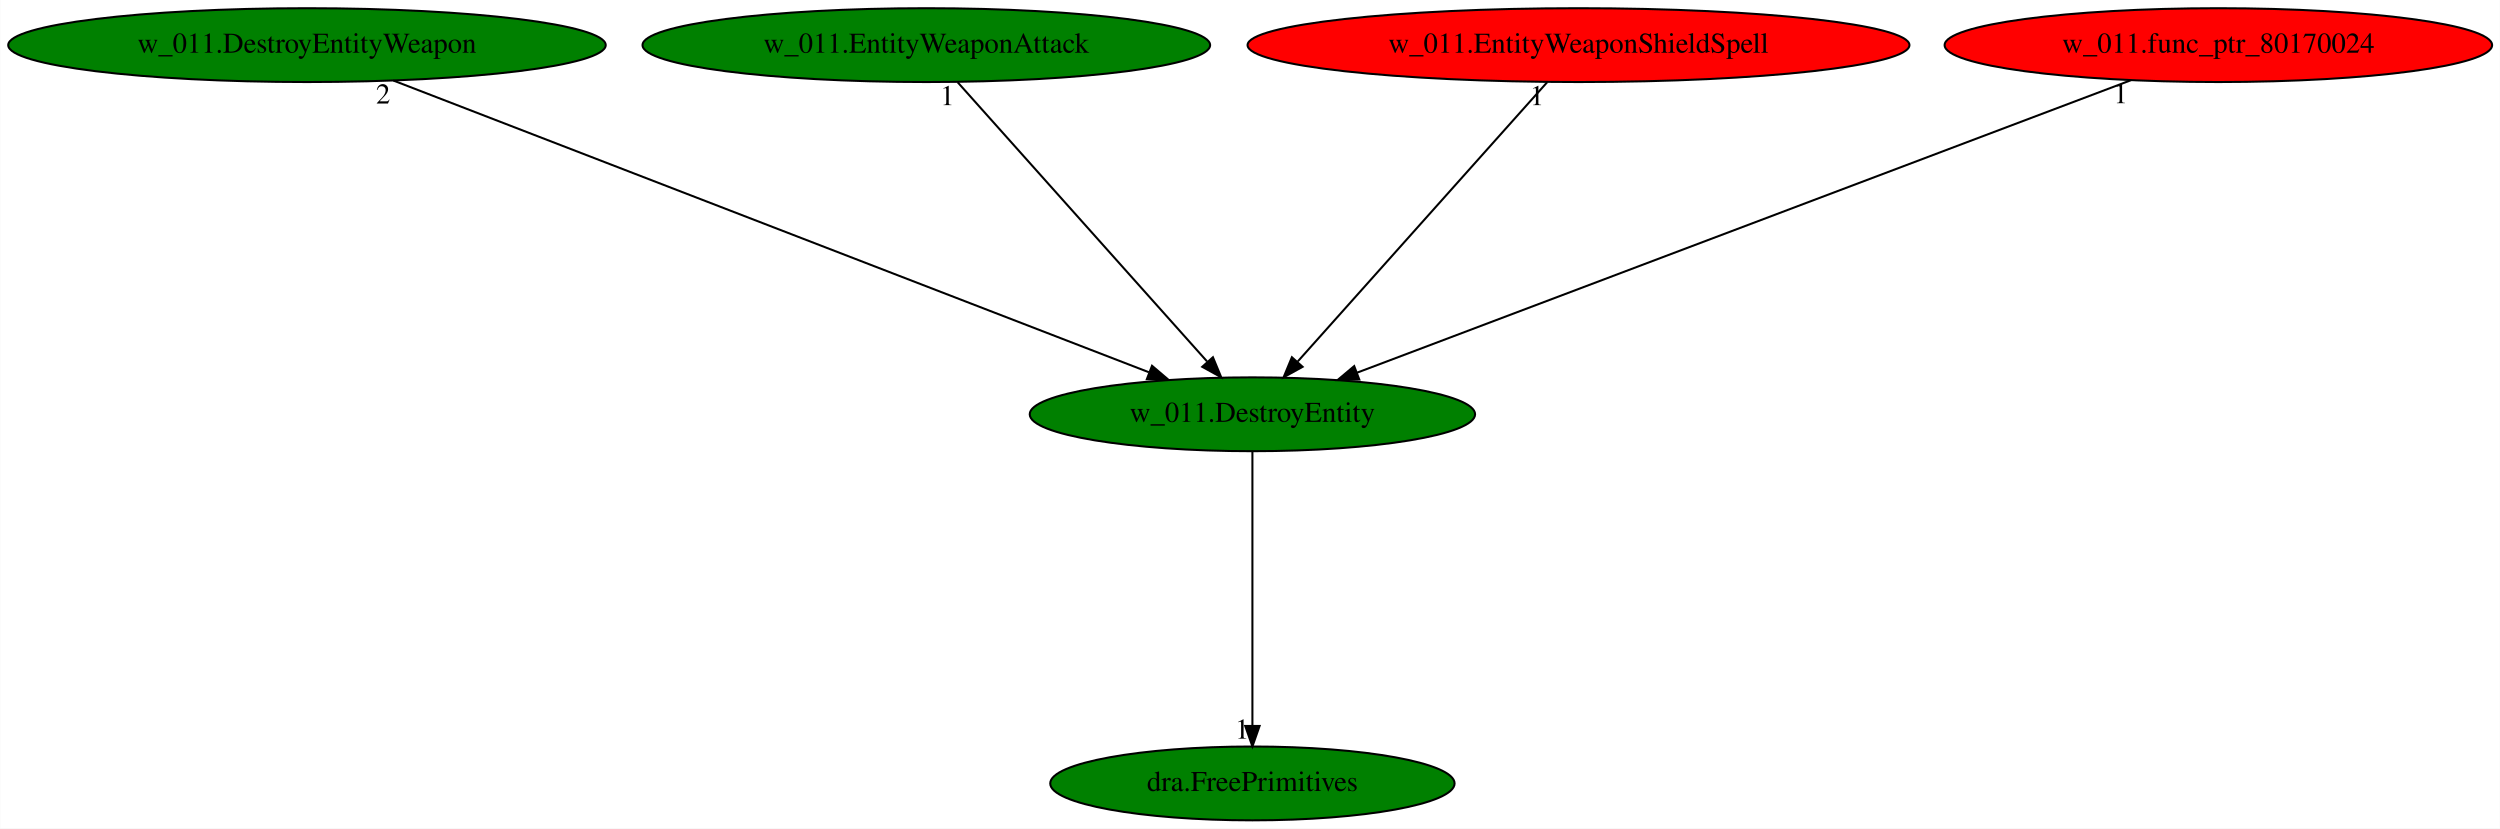
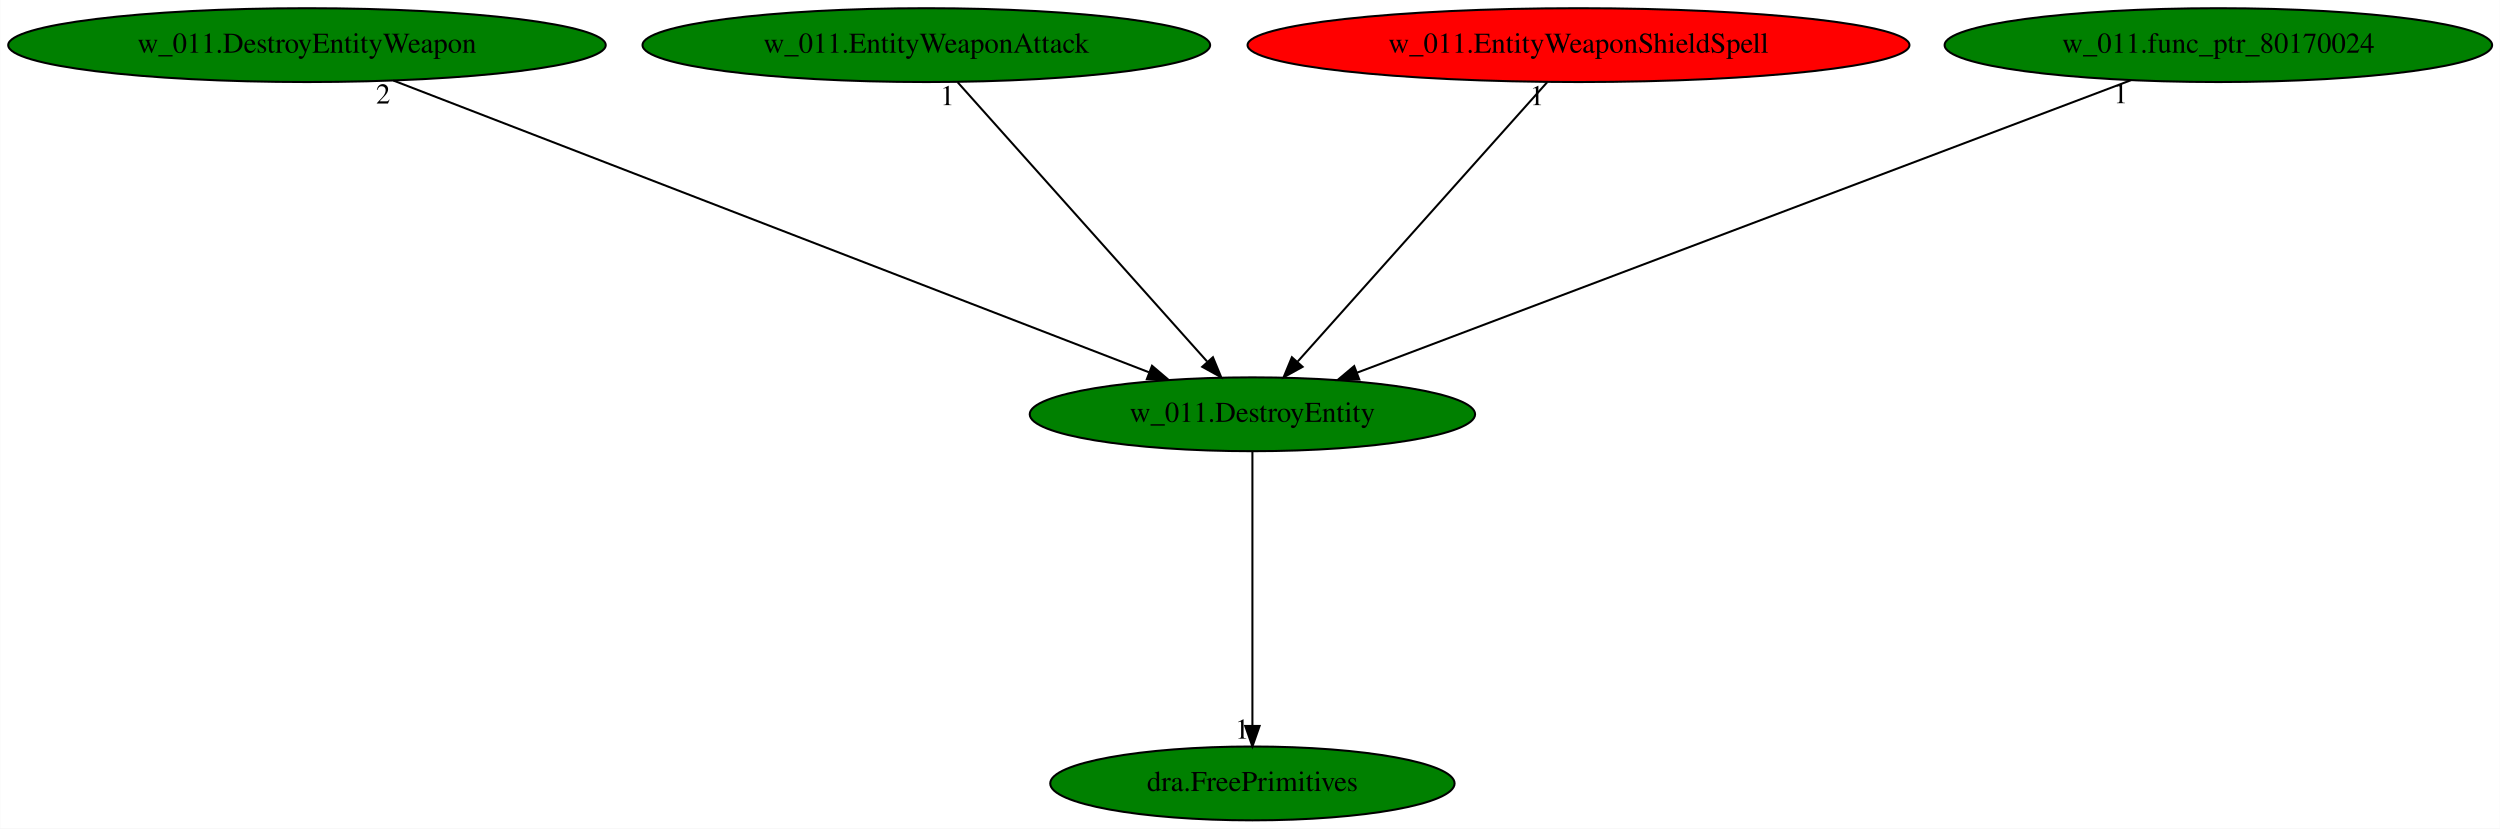
<svg xmlns="http://www.w3.org/2000/svg" xmlns:xlink="http://www.w3.org/1999/xlink" width="1219pt" height="404pt" viewBox="0.00 0.00 1218.83 404.00">
  <g id="graph0" class="graph" transform="scale(1 1) rotate(0) translate(4 400)">
    <polygon fill="white" stroke="transparent" points="-4,4 -4,-400 1214.83,-400 1214.83,4 -4,4" />
    <g id="node1" class="node">
      <ellipse fill="green" stroke="black" cx="606.59" cy="-198" rx="108.58" ry="18" />
      <text text-anchor="middle" x="606.59" y="-194.3" font-family="Times,serif" font-size="14.00">w_011.DestroyEntity</text>
    </g>
    <g id="node2" class="node">
      <g id="a_node2">
        <a xlink:href="dra.FreePrimitives.svg" xlink:title="dra.FreePrimitives">
          <ellipse fill="green" stroke="black" cx="606.59" cy="-18" rx="98.58" ry="18" />
          <text text-anchor="middle" x="606.59" y="-14.3" font-family="Times,serif" font-size="14.00">dra.FreePrimitives</text>
        </a>
      </g>
    </g>
    <g id="edge1" class="edge">
      <path fill="none" stroke="black" d="M606.59,-179.93C606.59,-148.97 606.59,-83.3 606.59,-46.13" />
      <polygon fill="black" stroke="black" points="610.09,-46.02 606.59,-36.02 603.09,-46.02 610.09,-46.02" />
      <text text-anchor="middle" x="601.59" y="-39.82" font-family="Times,serif" font-size="14.00">1</text>
    </g>
    <g id="node3" class="node">
      <g id="a_node3">
        <a xlink:href="w_011.DestroyEntityWeapon.svg" xlink:title="w_011.DestroyEntityWeapon">
          <ellipse fill="green" stroke="black" cx="145.59" cy="-378" rx="145.67" ry="18" />
          <text text-anchor="middle" x="145.59" y="-374.3" font-family="Times,serif" font-size="14.00">w_011.DestroyEntityWeapon</text>
        </a>
      </g>
    </g>
    <g id="edge2" class="edge">
      <path fill="none" stroke="black" d="M187.72,-360.73C272.75,-327.9 464.56,-253.84 556.11,-218.49" />
      <polygon fill="black" stroke="black" points="557.64,-221.65 565.71,-214.78 555.12,-215.12 557.64,-221.65" />
      <text text-anchor="middle" x="182.72" y="-349.53" font-family="Times,serif" font-size="14.00">2</text>
    </g>
    <g id="node4" class="node">
      <g id="a_node4">
        <a xlink:href="w_011.EntityWeaponAttack.svg" xlink:title="w_011.EntityWeaponAttack">
          <ellipse fill="green" stroke="black" cx="447.59" cy="-378" rx="138.38" ry="18" />
          <text text-anchor="middle" x="447.59" y="-374.3" font-family="Times,serif" font-size="14.00">w_011.EntityWeaponAttack</text>
        </a>
      </g>
    </g>
    <g id="edge3" class="edge">
      <path fill="none" stroke="black" d="M462.83,-359.93C491.09,-328.3 551.68,-260.46 584.46,-223.78" />
      <polygon fill="black" stroke="black" points="587.34,-225.81 591.39,-216.02 582.12,-221.14 587.34,-225.81" />
      <text text-anchor="middle" x="457.83" y="-348.73" font-family="Times,serif" font-size="14.00">1</text>
    </g>
    <g id="node5" class="node">
      <g id="a_node5">
        <a xlink:href="w_011.EntityWeaponShieldSpell.svg" xlink:title="w_011.EntityWeaponShieldSpell">
          <ellipse fill="red" stroke="black" cx="765.59" cy="-378" rx="161.37" ry="18" />
          <text text-anchor="middle" x="765.59" y="-374.3" font-family="Times,serif" font-size="14.00">w_011.EntityWeaponShieldSpell</text>
        </a>
      </g>
    </g>
    <g id="edge4" class="edge">
      <path fill="none" stroke="black" d="M750.34,-359.93C722.09,-328.3 661.49,-260.46 628.72,-223.78" />
      <polygon fill="black" stroke="black" points="631.06,-221.14 621.79,-216.02 625.84,-225.81 631.06,-221.14" />
      <text text-anchor="middle" x="745.34" y="-348.73" font-family="Times,serif" font-size="14.00">1</text>
    </g>
    <g id="node6" class="node">
      <g id="a_node6">
        <a xlink:href="w_011.func_ptr_80170024.svg" xlink:title="w_011.func_ptr_80170024">
-           <ellipse fill="red" stroke="black" cx="1077.59" cy="-378" rx="133.48" ry="18" />
+           <ellipse fill="green" stroke="black" cx="1077.59" cy="-378" rx="133.48" ry="18" />
          <text text-anchor="middle" x="1077.59" y="-374.3" font-family="Times,serif" font-size="14.00">w_011.func_ptr_80170024</text>
        </a>
      </g>
    </g>
    <g id="edge5" class="edge">
      <path fill="none" stroke="black" d="M1034.96,-360.89C948.13,-328.08 751.11,-253.62 657.63,-218.29" />
      <polygon fill="black" stroke="black" points="658.7,-214.95 648.11,-214.69 656.22,-221.5 658.7,-214.95" />
      <text text-anchor="middle" x="1029.96" y="-349.69" font-family="Times,serif" font-size="14.00">1</text>
    </g>
  </g>
</svg>
